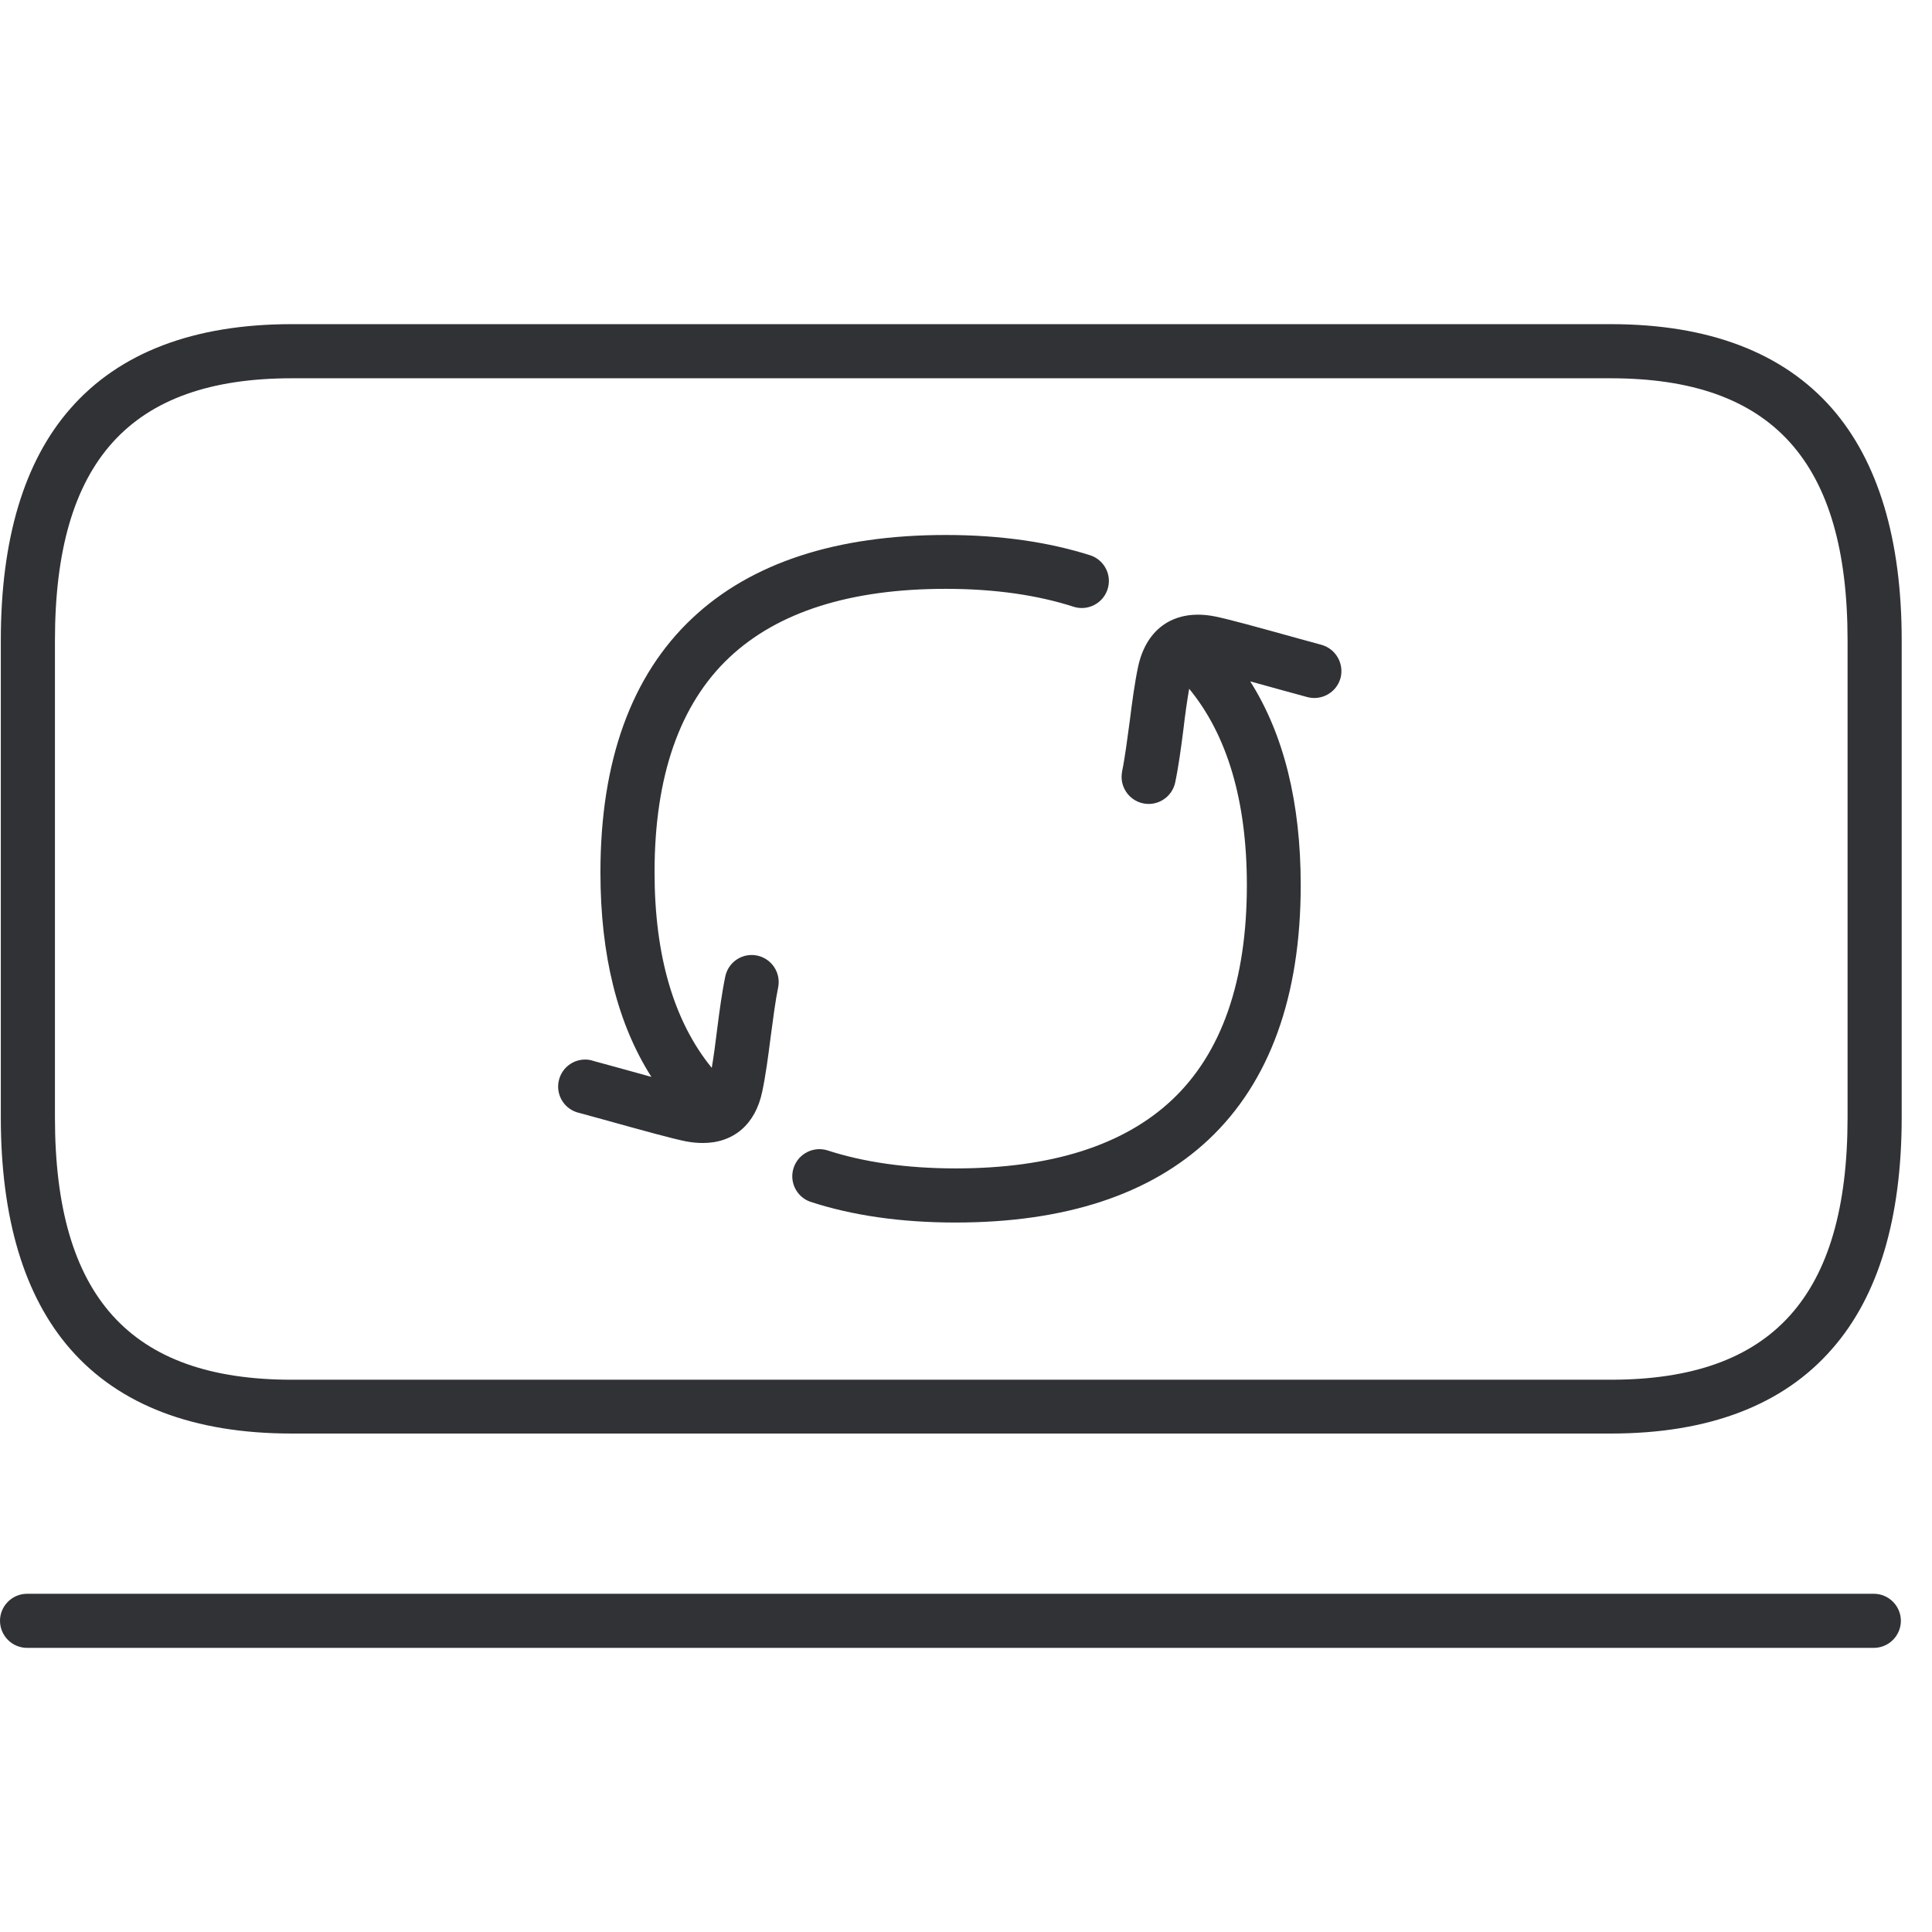
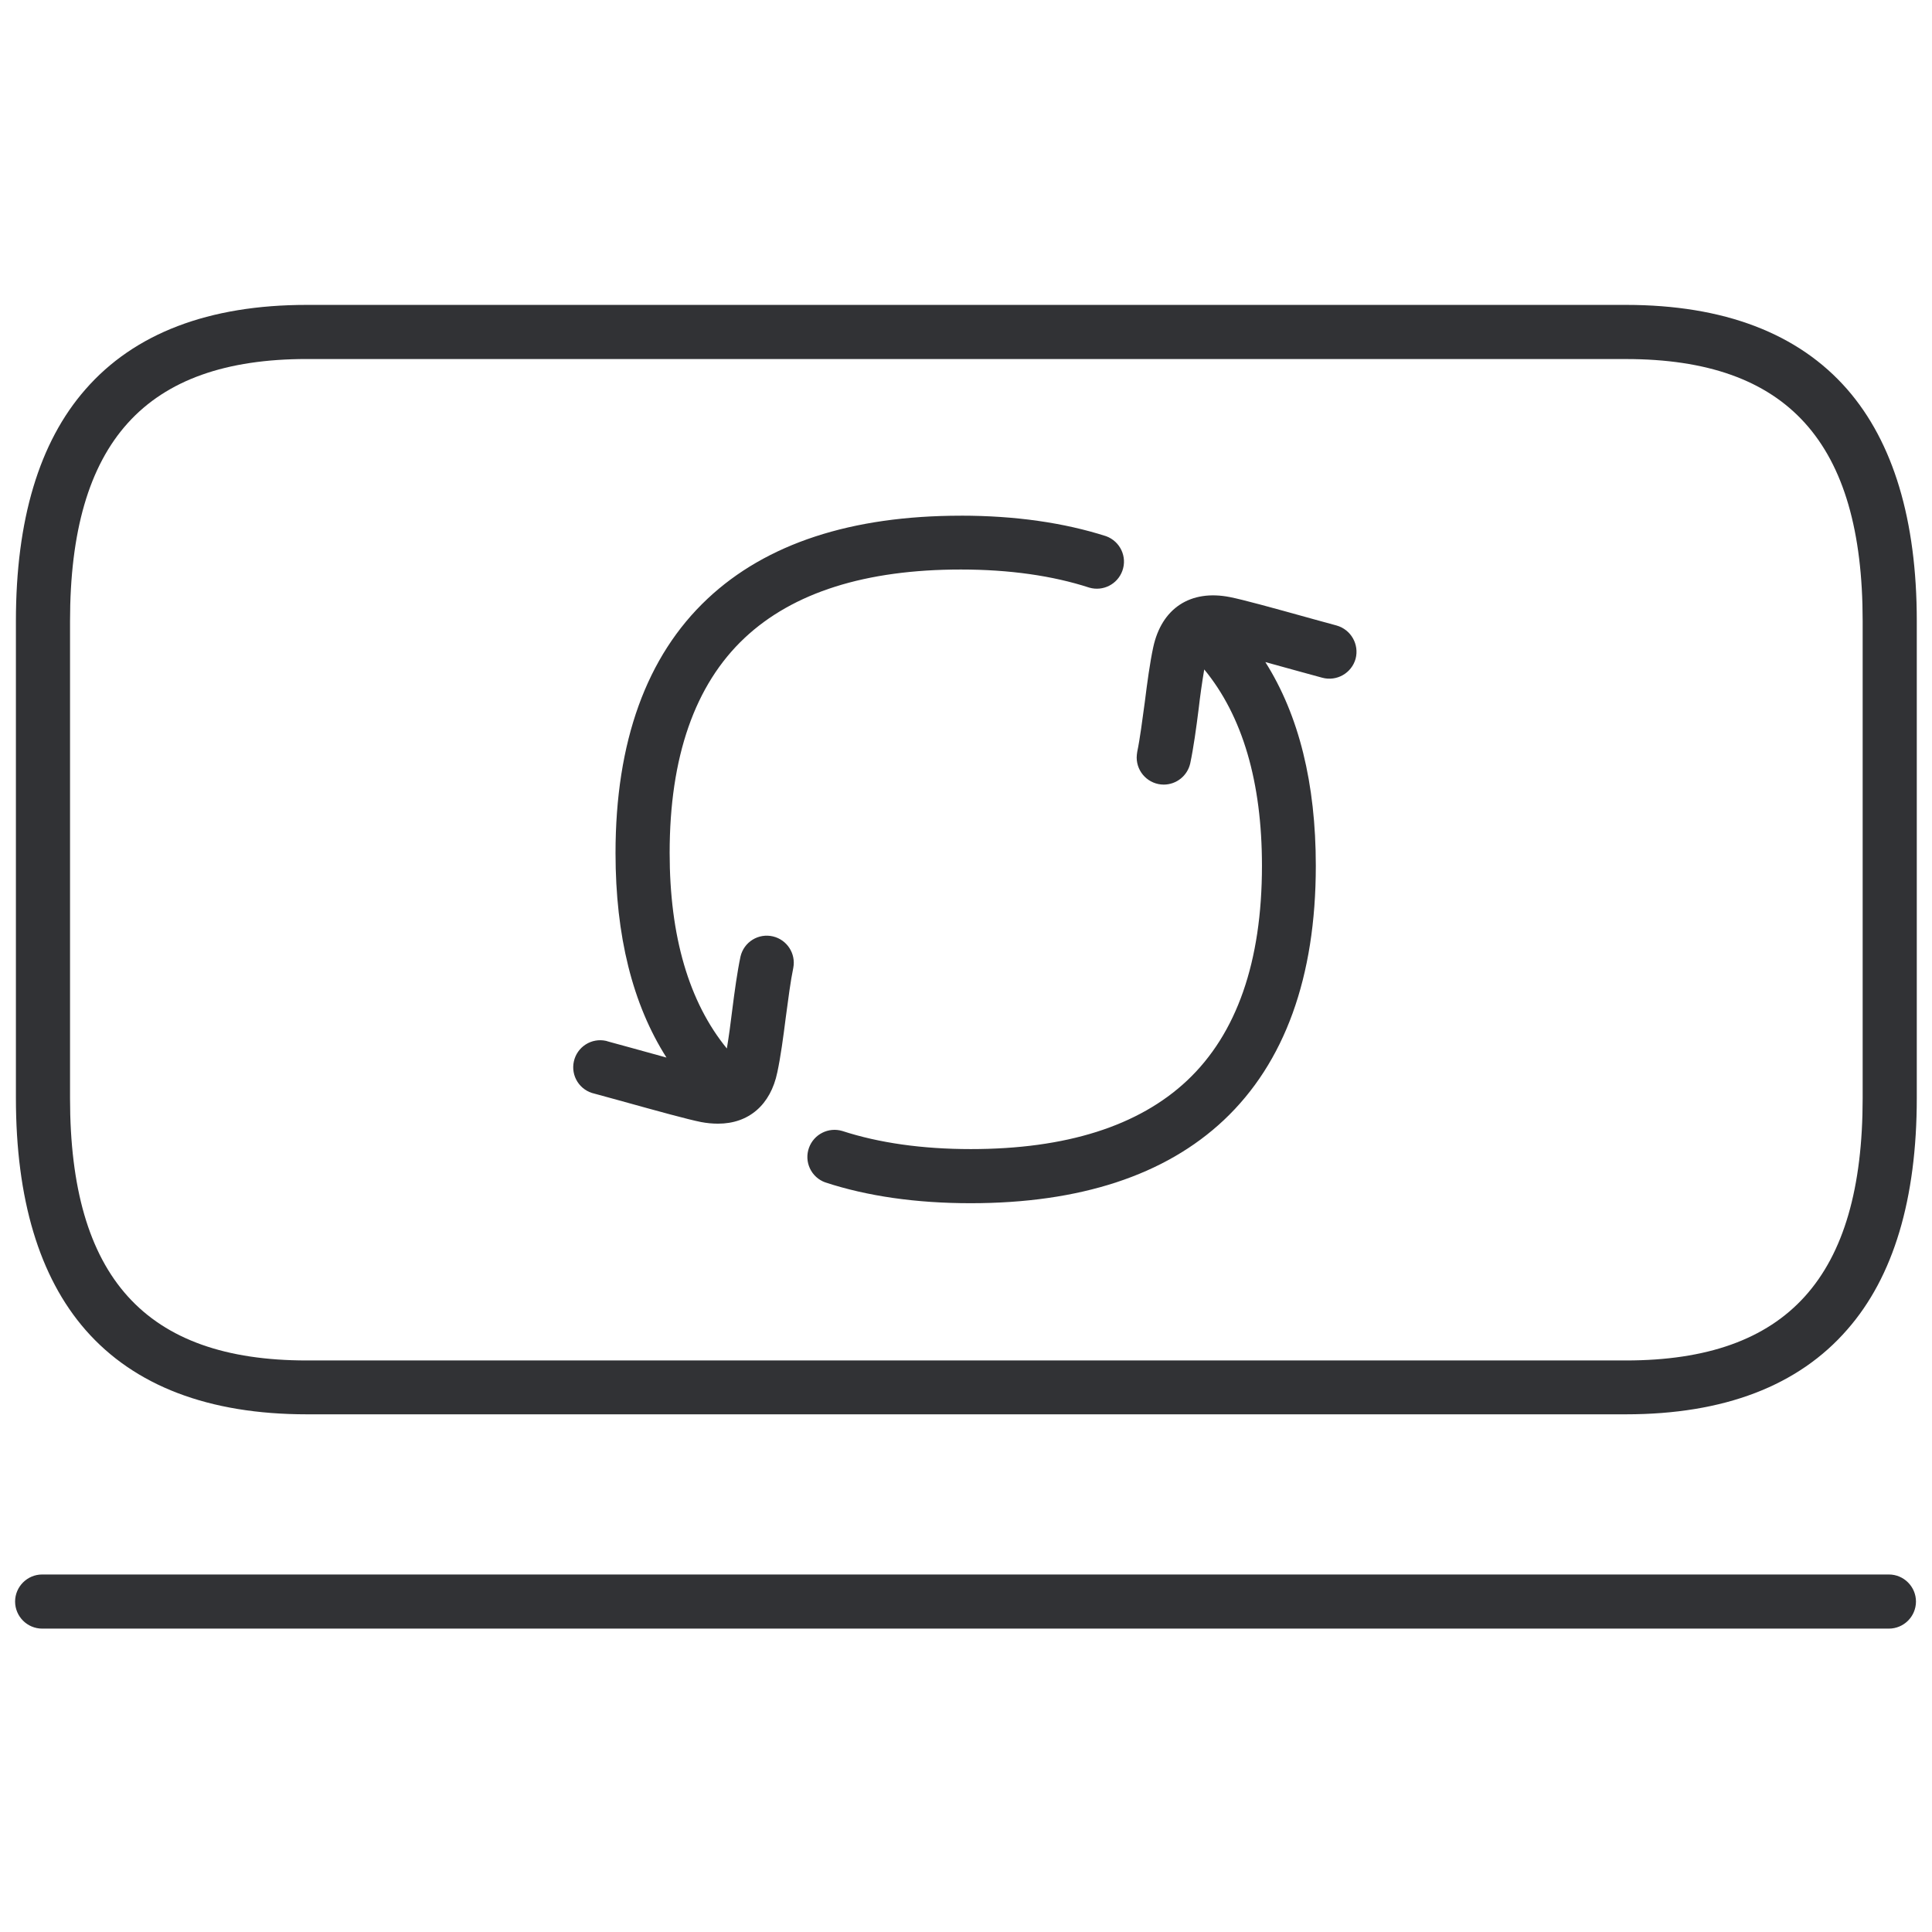
<svg xmlns="http://www.w3.org/2000/svg" width="64" height="64" viewBox="0 0 64 64">
-   <path d="M62.073 52.796c.493 0 .896.403.896.896a.899.899 0 01-.896.896H.896A.899.899 0 010 53.692c0-.493.403-.896.896-.896h61.177zM53.36 10.738c3.245 0 5.71.942 7.332 2.797 1.524 1.748 2.304 4.33 2.304 7.673V37.01c0 3.343-.77 5.925-2.304 7.672-1.622 1.865-4.087 2.806-7.332 2.806H9.663c-3.245 0-5.71-.941-7.332-2.797C.798 42.936.027 40.354.027 37.011V21.208c0-3.344.77-5.925 2.304-7.673 1.622-1.855 4.087-2.797 7.332-2.797H53.36zm0 1.793H9.663c-5.352 0-7.843 2.76-7.843 8.686V37.02c0 5.925 2.491 8.685 7.843 8.685H53.36c5.351 0 7.843-2.76 7.843-8.685V21.208c0-5.925-2.492-8.677-7.843-8.677zM40.246 20.42c.449.09 1.327.332 2.78.735l.752.206a.906.906 0 01.628 1.103.902.902 0 01-1.103.627l-.753-.206-1.134-.313c1.113 1.761 1.672 4.02 1.672 6.749 0 3.684-1.03 6.525-3.048 8.426-1.945 1.828-4.768 2.751-8.39 2.751-1.801 0-3.424-.233-4.813-.69a.894.894 0 01-.538-1.147.9.9 0 011.103-.556c1.21.395 2.644.6 4.257.6 3.156 0 5.558-.761 7.162-2.267 1.65-1.55 2.483-3.944 2.483-7.117 0-2.78-.644-4.964-1.912-6.505a24.72 24.72 0 00-.185 1.306c-.08.636-.17 1.29-.278 1.802a.901.901 0 01-.879.708.899.899 0 01-.896-.897c0-.062.009-.125.018-.188.09-.43.17-1.057.251-1.65.08-.644.17-1.308.278-1.81.278-1.3 1.237-1.927 2.545-1.667zm-8.918-2.698c1.801 0 3.415.233 4.813.681.466.17.708.681.538 1.148a.898.898 0 01-1.094.555c-1.21-.394-2.644-.6-4.257-.6-3.155 0-5.558.762-7.162 2.268-1.65 1.55-2.483 3.944-2.483 7.117 0 2.766.638 4.943 1.895 6.483.063-.378.124-.82.176-1.258.08-.636.17-1.29.277-1.792a.892.892 0 011.076-.664.897.897 0 01.672 1.04c-.09.43-.17 1.049-.25 1.65-.081.645-.171 1.308-.279 1.81-.224 1.085-.95 1.703-1.963 1.703-.188 0-.376-.018-.564-.054-.448-.09-1.327-.331-2.779-.735l-.753-.206a.893.893 0 01-.681-1.066.893.893 0 011.066-.682c.027.01.063.018.09.027l.753.206 1.159.32c-1.124-1.765-1.688-4.033-1.688-6.773 0-3.684 1.022-6.526 3.048-8.426 1.945-1.829 4.768-2.752 8.39-2.752z" fill="#313235" fill-rule="nonzero" />
+   <path d="M62.573 52.157c.493 0 .896.404.896.897a.899.899 0 01-.896.896H1.396a.899.899 0 01-.896-.896c0-.493.403-.897.896-.897h61.177zM53.86 10.1c3.245 0 5.71.941 7.332 2.797 1.524 1.748 2.304 4.33 2.304 7.672v15.803c0 3.344-.77 5.925-2.304 7.673-1.622 1.865-4.087 2.806-7.332 2.806H10.163c-3.245 0-5.71-.941-7.332-2.797C1.298 42.297.527 39.716.527 36.372V20.57c0-3.343.77-5.924 2.304-7.672C4.453 11.04 6.918 10.1 10.163 10.1H53.86zm0 1.793H10.163c-5.352 0-7.843 2.76-7.843 8.685v15.803c0 5.925 2.491 8.686 7.843 8.686H53.86c5.351 0 7.843-2.76 7.843-8.686V20.57c0-5.924-2.492-8.676-7.843-8.676zM40.746 19.78c.449.09 1.327.331 2.78.735l.752.206a.906.906 0 01.628 1.102.902.902 0 01-1.103.628l-.753-.206-1.134-.313c1.113 1.761 1.672 4.02 1.672 6.749 0 3.684-1.03 6.525-3.048 8.425-1.945 1.829-4.768 2.752-8.39 2.752-1.801 0-3.424-.233-4.813-.69a.894.894 0 01-.538-1.147.9.9 0 011.103-.556c1.21.394 2.644.6 4.257.6 3.156 0 5.558-.762 7.162-2.267 1.65-1.551 2.483-3.944 2.483-7.117 0-2.78-.644-4.965-1.912-6.505a24.72 24.72 0 00-.185 1.306c-.08.636-.17 1.29-.278 1.801a.901.901 0 01-.879.708.899.899 0 01-.896-.896c0-.063.009-.125.018-.188.09-.43.17-1.058.251-1.65.08-.645.17-1.308.278-1.81.278-1.3 1.237-1.927 2.545-1.667zm-8.918-2.698c1.801 0 3.415.233 4.813.68.466.171.708.682.538 1.148a.898.898 0 01-1.094.556c-1.21-.394-2.644-.6-4.257-.6-3.155 0-5.558.761-7.162 2.267-1.65 1.55-2.483 3.944-2.483 7.117 0 2.767.638 4.944 1.895 6.483.063-.378.124-.82.176-1.257.08-.636.17-1.29.277-1.793a.892.892 0 011.076-.663.897.897 0 01.672 1.04c-.09.43-.17 1.049-.25 1.65-.081.644-.171 1.308-.279 1.81-.224 1.084-.95 1.703-1.963 1.703-.188 0-.376-.018-.564-.054-.448-.09-1.327-.332-2.779-.735l-.753-.206a.893.893 0 01-.681-1.067.893.893 0 011.066-.681l.09.027.753.206 1.159.32C20.954 33.268 20.39 31 20.39 28.26c0-3.684 1.022-6.525 3.048-8.426 1.945-1.828 4.768-2.751 8.39-2.751z" fill="#313235" fill-rule="nonzero" />
</svg>
